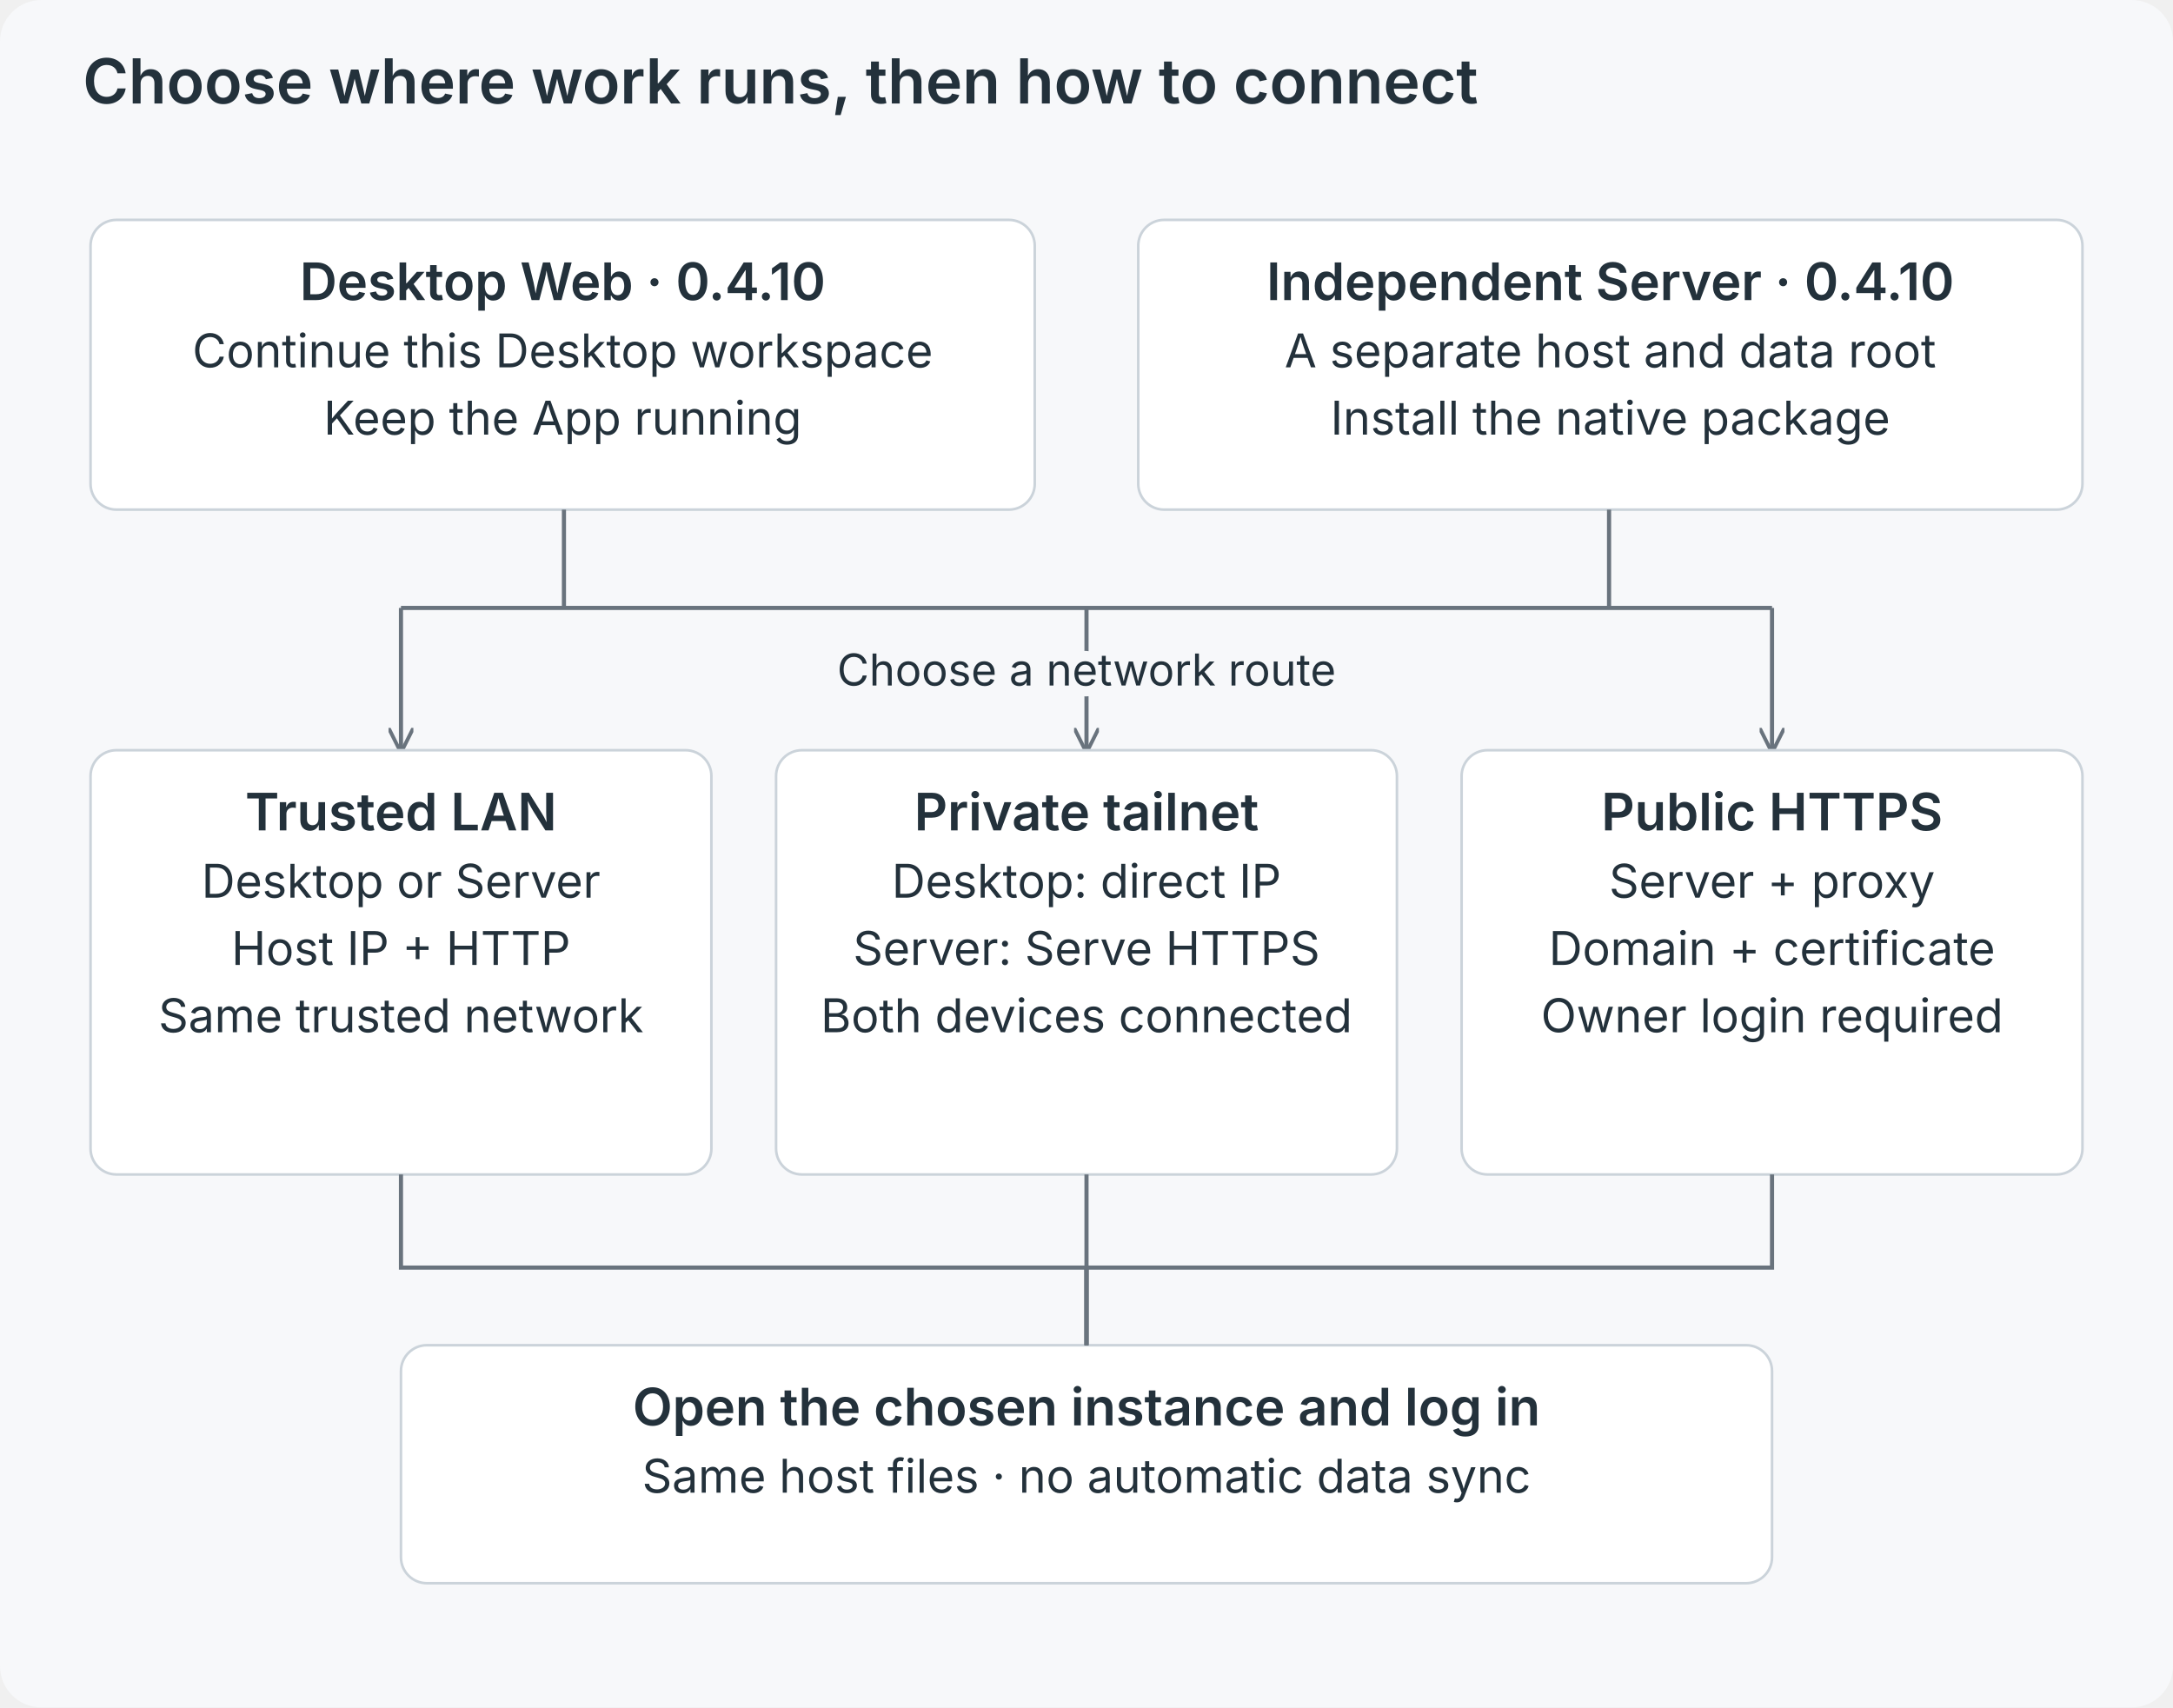
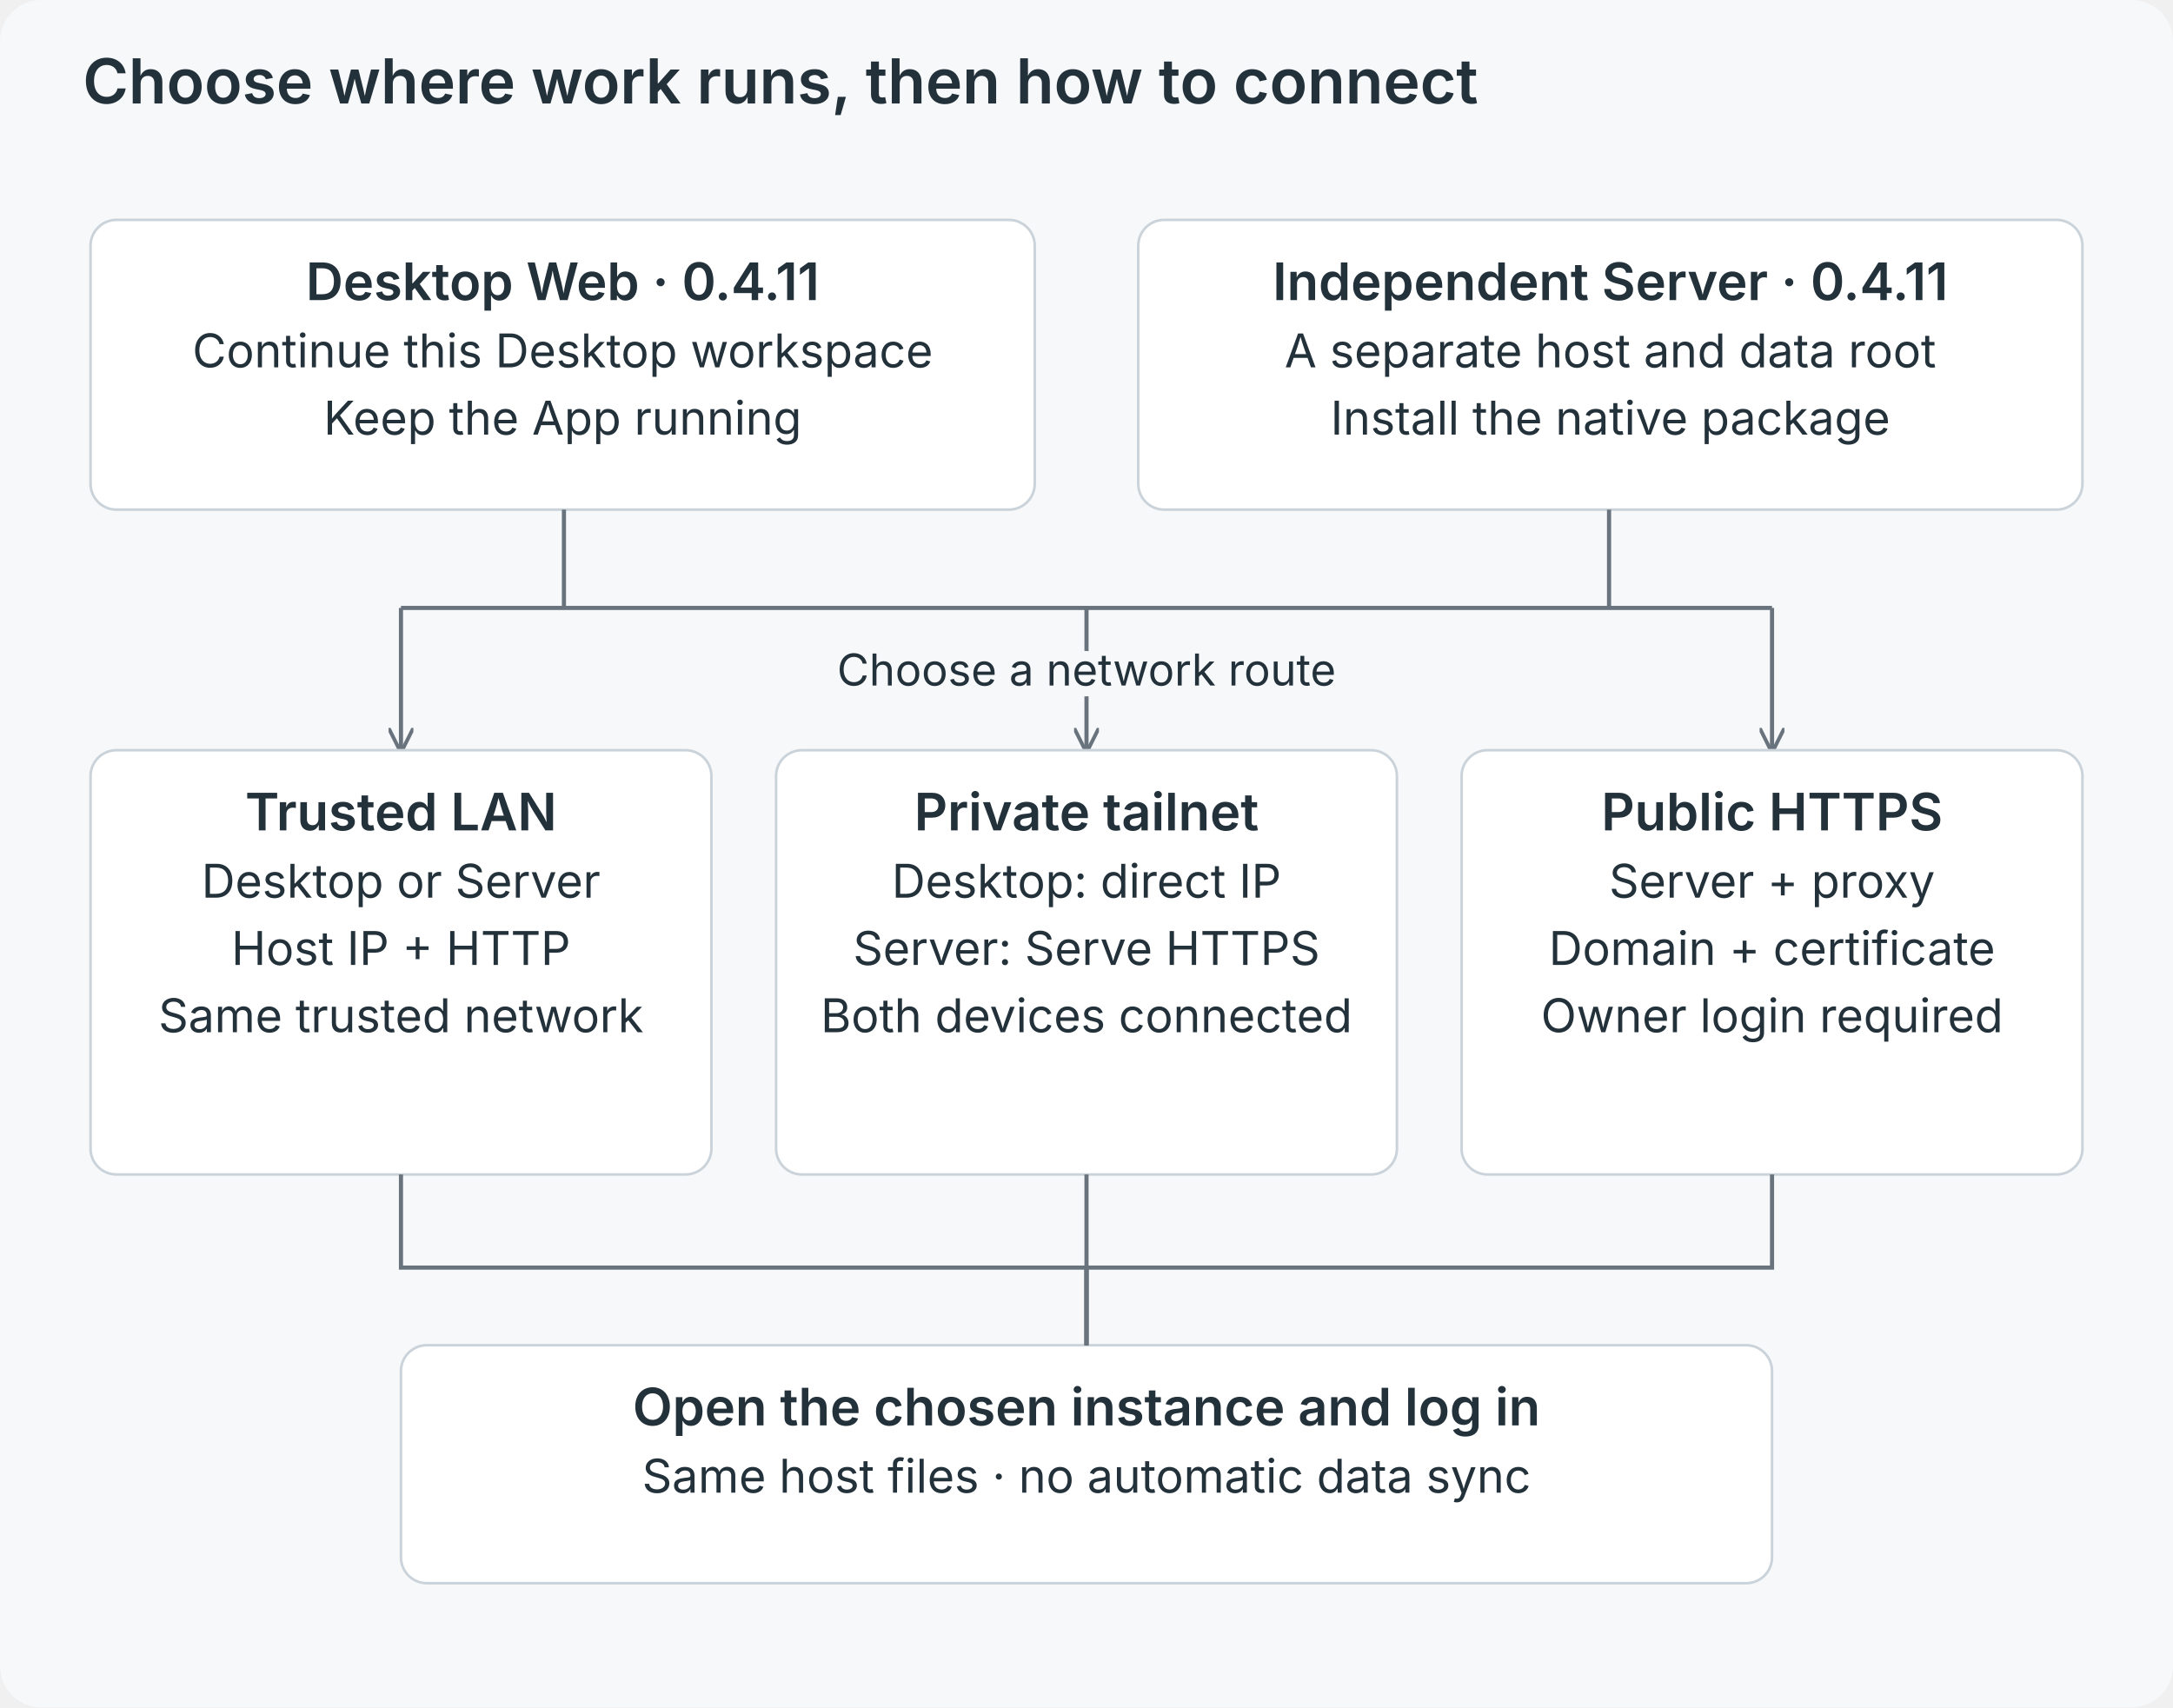
<svg xmlns="http://www.w3.org/2000/svg" viewBox="0 0 840 660" role="img">
  <defs>
    <marker id="a" viewBox="0 0 10 10" refX="9" refY="5" markerWidth="6" markerHeight="6" orient="auto">
      <path d="M0 0L10 5L0 10" fill="none" stroke="#69737d" stroke-width="1.5" />
    </marker>
  </defs>
  <rect width="840" height="660" rx="16" fill="#f7f8fa" />
  <g font-family="Inter,-apple-system,BlinkMacSystemFont,Segoe UI,sans-serif" fill="#23313b">
    <text x="32" y="40" font-size="24" font-weight="600" text-anchor="start">Choose where work runs, then how to connect</text>
    <rect x="35" y="85" width="365" height="112" rx="10" fill="white" stroke="#cbd3da" />
-     <text x="217.5" y="116" font-size="20" font-weight="600" text-anchor="middle">Desktop Web · 0.4.10</text>
+     <text x="217.5" y="116" font-size="20" font-weight="600" text-anchor="middle">Desktop Web · 0.4.11</text>
    <text x="217.5" y="142" font-size="18" font-weight="400" text-anchor="middle">Continue this Desktop workspace</text>
    <text x="217.5" y="168" font-size="18" font-weight="400" text-anchor="middle">Keep the App running</text>
    <rect x="440" y="85" width="365" height="112" rx="10" fill="white" stroke="#cbd3da" />
-     <text x="622.5" y="116" font-size="20" font-weight="600" text-anchor="middle">Independent Server · 0.4.10</text>
+     <text x="622.5" y="116" font-size="20" font-weight="600" text-anchor="middle">Independent Server · 0.4.11</text>
    <text x="622.5" y="142" font-size="18" font-weight="400" text-anchor="middle">A separate host and data root</text>
    <text x="622.5" y="168" font-size="18" font-weight="400" text-anchor="middle">Install the native package</text>
    <path d="M218 197V235H622V197M155 235H685" fill="none" stroke="#69737d" stroke-width="1.6" />
    <path d="M155 235V290" fill="none" stroke="#69737d" stroke-width="1.6" marker-end="url(#a)" />
    <path d="M420 235V290" fill="none" stroke="#69737d" stroke-width="1.6" marker-end="url(#a)" />
    <path d="M685 235V290" fill="none" stroke="#69737d" stroke-width="1.6" marker-end="url(#a)" />
    <text x="420" y="265" font-size="17" font-weight="400" text-anchor="middle" stroke="#f7f8fa" stroke-width="8" paint-order="stroke" stroke-linejoin="round">Choose a network route</text>
    <rect x="35" y="290" width="240" height="164" rx="10" fill="white" stroke="#cbd3da" />
    <text x="155.0" y="321" font-size="20" font-weight="600" text-anchor="middle">Trusted LAN</text>
    <text x="155.0" y="347" font-size="18" font-weight="400" text-anchor="middle">Desktop or Server</text>
    <text x="155.0" y="373" font-size="18" font-weight="400" text-anchor="middle">Host IP + HTTP</text>
    <text x="155.0" y="399" font-size="18" font-weight="400" text-anchor="middle">Same trusted network</text>
    <rect x="300" y="290" width="240" height="164" rx="10" fill="white" stroke="#cbd3da" />
    <text x="420.0" y="321" font-size="20" font-weight="600" text-anchor="middle">Private tailnet</text>
    <text x="420.0" y="347" font-size="18" font-weight="400" text-anchor="middle">Desktop: direct IP</text>
    <text x="420.0" y="373" font-size="18" font-weight="400" text-anchor="middle">Server: Serve HTTPS</text>
    <text x="420.0" y="399" font-size="18" font-weight="400" text-anchor="middle">Both devices connected</text>
    <rect x="565" y="290" width="240" height="164" rx="10" fill="white" stroke="#cbd3da" />
    <text x="685.0" y="321" font-size="20" font-weight="600" text-anchor="middle">Public HTTPS</text>
    <text x="685.0" y="347" font-size="18" font-weight="400" text-anchor="middle">Server + proxy</text>
    <text x="685.0" y="373" font-size="18" font-weight="400" text-anchor="middle">Domain + certificate</text>
    <text x="685.0" y="399" font-size="18" font-weight="400" text-anchor="middle">Owner login required</text>
    <rect x="155" y="520" width="530" height="92" rx="10" fill="white" stroke="#cbd3da" />
    <text x="420.0" y="551" font-size="20" font-weight="600" text-anchor="middle">Open the chosen instance and log in</text>
    <text x="420.0" y="577" font-size="18" font-weight="400" text-anchor="middle">Same host files · no automatic data sync</text>
    <path d="M155 454V490H420V520" fill="none" stroke="#69737d" stroke-width="1.6" />
    <path d="M420 454V490H420V520" fill="none" stroke="#69737d" stroke-width="1.6" />
    <path d="M685 454V490H420V520" fill="none" stroke="#69737d" stroke-width="1.6" />
  </g>
</svg>
